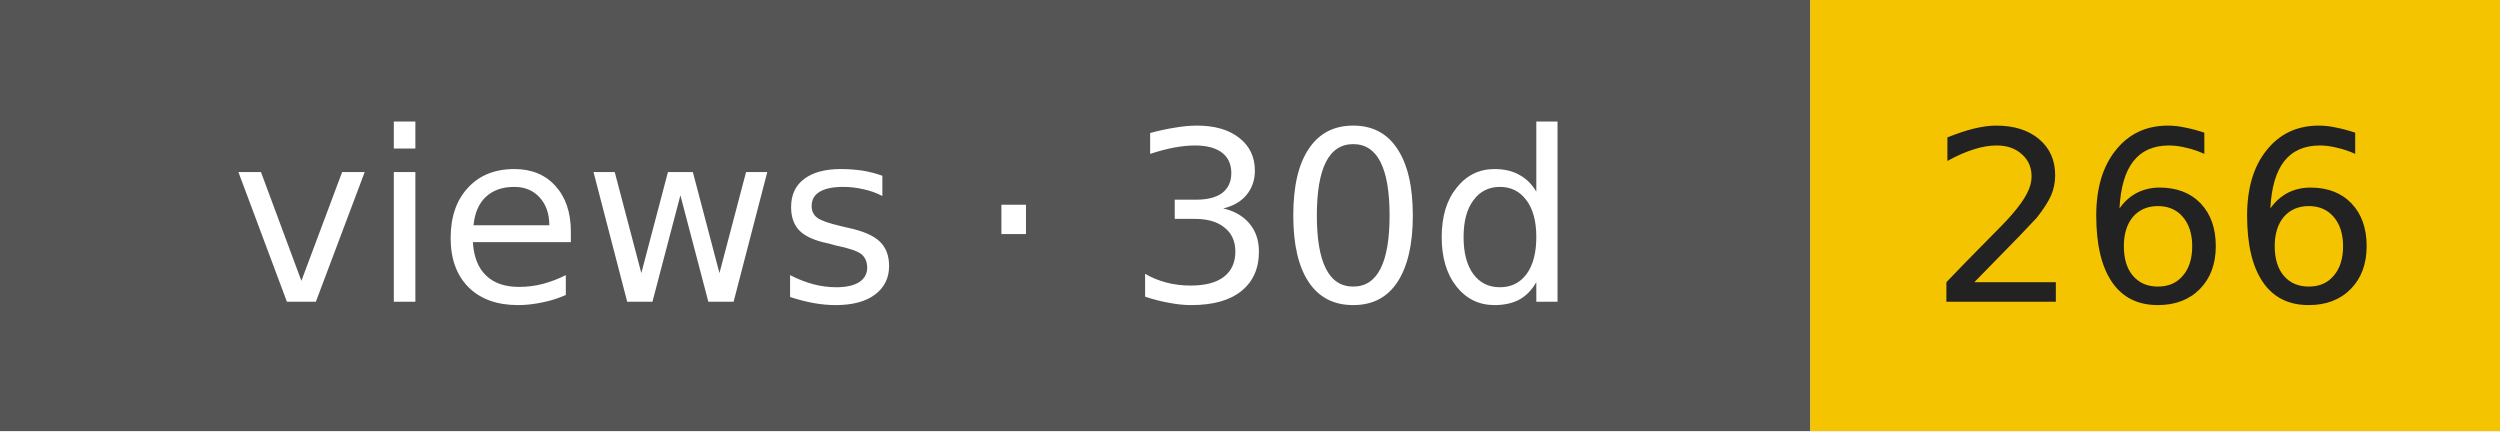
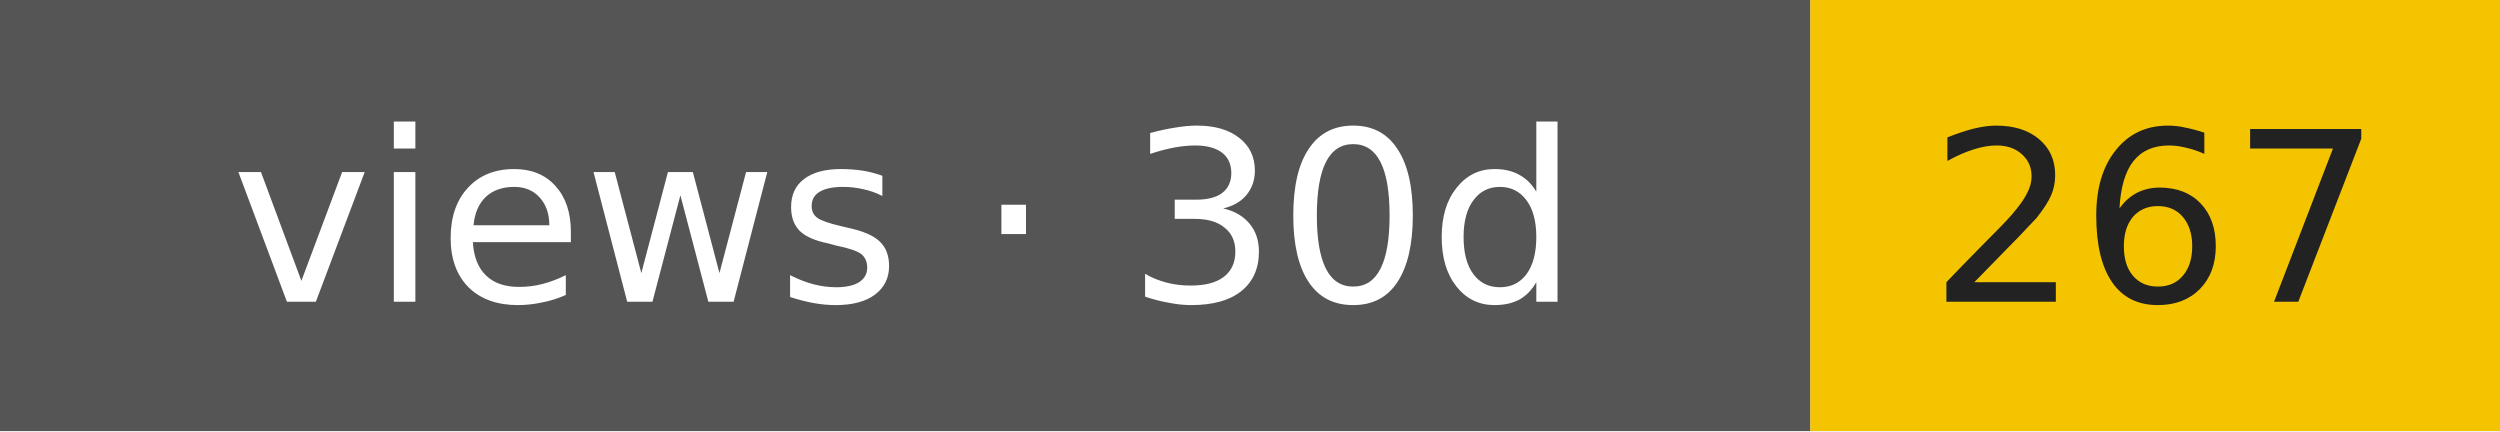
- <svg xmlns="http://www.w3.org/2000/svg" width="116" height="20" role="img" aria-label="views · 30d: 266">
+ <svg xmlns="http://www.w3.org/2000/svg" width="116" height="20" role="img" aria-label="views · 30d: 267">
  <rect width="84" height="20" fill="#555" />
  <rect x="84" width="32" height="20" fill="#f5c400" />
  <g font-family="Verdana,DejaVu Sans,sans-serif" font-size="11" text-anchor="middle">
    <text x="42" y="14" fill="#fff">views · 30d</text>
-     <text x="100" y="14" fill="#222">266</text>
+     <text x="100" y="14" fill="#222">267</text>
  </g>
</svg>
